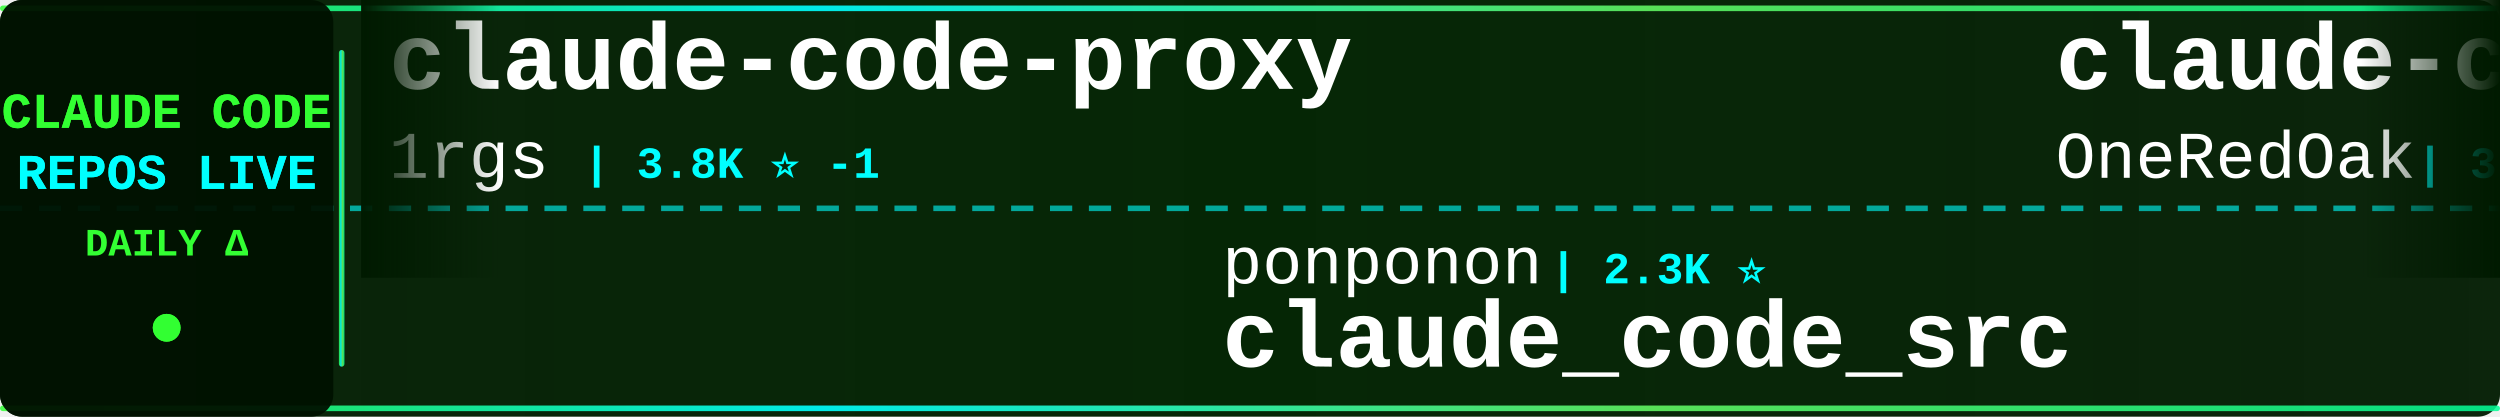
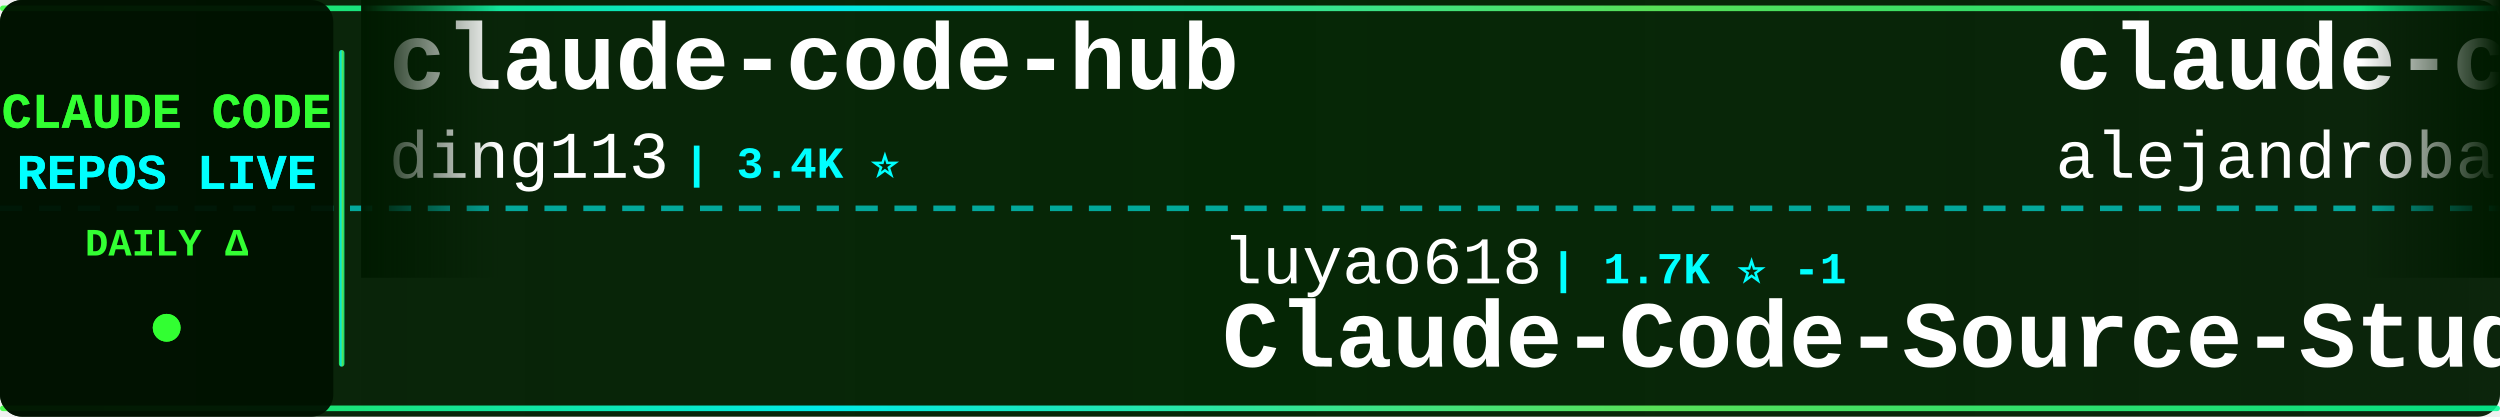
<svg xmlns="http://www.w3.org/2000/svg" width="900" height="150">
  <defs>
    <linearGradient id="tickerBg" x1="0%" y1="0%" x2="100%" y2="0%">
      <stop offset="0%" style="stop-color:#001a00;stop-opacity:0.95" />
      <stop offset="50%" style="stop-color:#002200;stop-opacity:0.98" />
      <stop offset="100%" style="stop-color:#001a00;stop-opacity:0.95" />
    </linearGradient>
    <linearGradient id="borderGrad" x1="0%" y1="0%" x2="100%" y2="0%">
      <stop offset="0%" style="stop-color:#33ff33;stop-opacity:0.85">
        <animate attributeName="stop-opacity" values="0.85;1;0.85" dur="2s" repeatCount="indefinite" />
      </stop>
      <stop offset="33%" style="stop-color:#00ffff;stop-opacity:0.9">
        <animate attributeName="stop-opacity" values="0.9;1;0.9" dur="2.2s" repeatCount="indefinite" />
      </stop>
      <stop offset="66%" style="stop-color:#66ff66;stop-opacity:0.85">
        <animate attributeName="stop-opacity" values="0.85;1;0.85" dur="1.8s" repeatCount="indefinite" />
      </stop>
      <stop offset="100%" style="stop-color:#00ff99;stop-opacity:0.85">
        <animate attributeName="stop-opacity" values="0.85;1;0.85" dur="2s" repeatCount="indefinite" />
      </stop>
    </linearGradient>
    <filter id="textGlow">
      <feGaussianBlur stdDeviation="0.1" result="coloredBlur" />
      <feMerge>
        <feMergeNode in="coloredBlur" />
        <feMergeNode in="SourceGraphic" />
      </feMerge>
    </filter>
    <filter id="metricGlow">
      <feGaussianBlur stdDeviation="0.2" result="coloredBlur" />
      <feMerge>
        <feMergeNode in="coloredBlur" />
        <feMergeNode in="SourceGraphic" />
      </feMerge>
    </filter>
    <linearGradient id="leftFade" x1="0%" y1="0%" x2="100%" y2="0%">
      <stop offset="0%" style="stop-color:#001a00;stop-opacity:1" />
      <stop offset="100%" style="stop-color:#001a00;stop-opacity:0" />
    </linearGradient>
    <linearGradient id="rightFade" x1="0%" y1="0%" x2="100%" y2="0%">
      <stop offset="0%" style="stop-color:#001a00;stop-opacity:0" />
      <stop offset="100%" style="stop-color:#001a00;stop-opacity:1" />
    </linearGradient>
  </defs>
  <rect width="900" height="150" fill="url(#tickerBg)" rx="8" />
  <rect x="0" y="2" width="900" height="2" fill="url(#borderGrad)" rx="1" />
  <rect x="0" y="146" width="900" height="2" fill="url(#borderGrad)" rx="1" />
  <line x1="0" y1="75" x2="900" y2="75" stroke="#00ffff" stroke-width="2" stroke-dasharray="8 6" opacity="0.6" />
  <rect x="0" y="0" width="120" height="150" fill="#001100" opacity="0.95" rx="8" />
  <text x="60" y="46" font-family="'Courier New', monospace" font-size="18" font-weight="bold" fill="#33ff33" text-anchor="middle" filter="url(#textGlow)">
    CLAUDE CODE
  </text>
  <text x="60" y="68" font-family="'Courier New', monospace" font-size="18" font-weight="bold" fill="#00ffff" text-anchor="middle" filter="url(#textGlow)">
    REPOS LIVE
  </text>
  <text x="60" y="92" font-family="'Courier New', monospace" font-size="14" font-weight="bold" fill="#33ff33" text-anchor="middle">
    DAILY Δ
  </text>
  <circle cx="60" cy="118" r="5" fill="#33ff33" filter="url(#metricGlow)">
    <animate attributeName="r" values="4;6;4" dur="1.5s" repeatCount="indefinite" />
    <animate attributeName="opacity" values="0.6;1;0.6" dur="1.5s" repeatCount="indefinite" />
  </circle>
  <rect x="122" y="18" width="2" height="114" fill="url(#borderGrad)" rx="1" />
  <clipPath id="tickerClip">
    <rect x="130" y="0" width="770" height="150" />
  </clipPath>
  <g clip-path="url(#tickerClip)">
    <g id="tickerItems">
      <animateTransform attributeName="transform" attributeType="XML" type="translate" from="0 0" to="-3000 0" dur="54s" repeatCount="indefinite" />
      <g transform="translate(0, 0)">
-         <text x="140" y="32" font-family="'Courier New', monospace" font-size="34" font-weight="bold" fill="#ffffff">claude-code-proxy</text>
-         <text x="140" y="64" font-family="'Courier New', monospace" font-size="24" font-weight="normal" fill="#ffffff" opacity="1.0">1rgs</text>
-         <text x="210" y="64" font-family="'Courier New', monospace" font-size="16" font-weight="bold" fill="#00ffff"> | 3.8K ⭐ -1</text>
+         <text x="140" y="32" font-family="'Courier New', monospace" font-size="34" font-weight="bold" fill="#ffffff">claude-code-hub</text>
+         <text x="140" y="64" font-family="'Courier New', monospace" font-size="24" font-weight="normal" fill="#ffffff" opacity="1.0">ding113</text>
+         <text x="246" y="64" font-family="'Courier New', monospace" font-size="16" font-weight="bold" fill="#00ffff"> | 3.4K ⭐</text>
      </g>
      <g transform="translate(300, 0)">
-         <text x="140" y="102" font-family="'Courier New', monospace" font-size="24" font-weight="normal" fill="#ffffff" opacity="1.0">ponponon</text>
-         <text x="258" y="102" font-family="'Courier New', monospace" font-size="16" font-weight="bold" fill="#00ffff"> | 2.3K ⭐</text>
-         <text x="140" y="132" font-family="'Courier New', monospace" font-size="34" font-weight="bold" fill="#ffffff">claude_code_src</text>
+         <text x="140" y="102" font-family="'Courier New', monospace" font-size="24" font-weight="normal" fill="#ffffff" opacity="1.0">luyao618</text>
+         <text x="258" y="102" font-family="'Courier New', monospace" font-size="16" font-weight="bold" fill="#00ffff"> | 1.7K ⭐ -1</text>
+         <text x="140" y="132" font-family="'Courier New', monospace" font-size="34" font-weight="bold" fill="#ffffff">Claude-Code-Source-Study</text>
      </g>
      <g transform="translate(600, 0)">
-         <text x="140" y="32" font-family="'Courier New', monospace" font-size="34" font-weight="bold" fill="#ffffff">claude-code-workflows</text>
-         <text x="140" y="64" font-family="'Courier New', monospace" font-size="24" font-weight="normal" fill="#ffffff" opacity="1.0">OneRedOak</text>
-         <text x="270" y="64" font-family="'Courier New', monospace" font-size="16" font-weight="bold" fill="#00ffff"> | 3.9K ⭐</text>
+         <text x="140" y="32" font-family="'Courier New', monospace" font-size="34" font-weight="bold" fill="#ffffff">claude-code-from-source</text>
+         <text x="140" y="64" font-family="'Courier New', monospace" font-size="24" font-weight="normal" fill="#ffffff" opacity="1.0">alejandrobalderas</text>
+         <text x="366" y="64" font-family="'Courier New', monospace" font-size="16" font-weight="bold" fill="#00ffff"> | 3.0K ⭐</text>
      </g>
      <g transform="translate(900, 0)">
-         <text x="140" y="102" font-family="'Courier New', monospace" font-size="24" font-weight="normal" fill="#ffffff" opacity="1.0">777genius</text>
-         <text x="270" y="102" font-family="'Courier New', monospace" font-size="16" font-weight="bold" fill="#00ffff"> | 940 ⭐</text>
-         <text x="140" y="132" font-family="'Courier New', monospace" font-size="34" font-weight="bold" fill="#ffffff">claude-code-source-code</text>
+         <text x="140" y="102" font-family="'Courier New', monospace" font-size="24" font-weight="normal" fill="#ffffff" opacity="1.0">andrew-kramer-inno</text>
+         <text x="378" y="102" font-family="'Courier New', monospace" font-size="16" font-weight="bold" fill="#00ffff"> | 597 ⭐</text>
+         <text x="140" y="132" font-family="'Courier New', monospace" font-size="34" font-weight="bold" fill="#ffffff">claude-code-source-build</text>
      </g>
      <g transform="translate(1200, 0)">
-         <text x="140" y="32" font-family="'Courier New', monospace" font-size="34" font-weight="bold" fill="#ffffff">edmunds-claude-code</text>
-         <text x="140" y="64" font-family="'Courier New', monospace" font-size="24" font-weight="normal" fill="#ffffff" opacity="1.0">edmund-io</text>
-         <text x="270" y="64" font-family="'Courier New', monospace" font-size="16" font-weight="bold" fill="#00ffff"> | 1.5K ⭐</text>
+         <text x="140" y="32" font-family="'Courier New', monospace" font-size="34" font-weight="bold" fill="#ffffff">sc-claude-code-files</text>
+         <text x="140" y="64" font-family="'Courier New', monospace" font-size="24" font-weight="normal" fill="#ffffff" opacity="1.0">https-deeplearning-ai</text>
+         <text x="414" y="64" font-family="'Courier New', monospace" font-size="16" font-weight="bold" fill="#00ffff"> | 566 ⭐</text>
      </g>
      <g transform="translate(1500, 0)">
-         <text x="140" y="102" font-family="'Courier New', monospace" font-size="24" font-weight="normal" fill="#ffffff" opacity="1.0">ykdojo</text>
-         <text x="234" y="102" font-family="'Courier New', monospace" font-size="16" font-weight="bold" fill="#00ffff"> | 10.4K ⭐ +1</text>
-         <text x="140" y="132" font-family="'Courier New', monospace" font-size="34" font-weight="bold" fill="#ffffff">claude-code-tips</text>
+         <text x="140" y="102" font-family="'Courier New', monospace" font-size="24" font-weight="normal" fill="#ffffff" opacity="1.0">KPR111</text>
+         <text x="234" y="102" font-family="'Courier New', monospace" font-size="16" font-weight="bold" fill="#00ffff"> | 18 ⭐</text>
+         <text x="140" y="132" font-family="'Courier New', monospace" font-size="34" font-weight="bold" fill="#ffffff">Claude-Code</text>
      </g>
      <g transform="translate(1800, 0)">
-         <text x="140" y="32" font-family="'Courier New', monospace" font-size="34" font-weight="bold" fill="#ffffff">claude-code-webui</text>
-         <text x="140" y="64" font-family="'Courier New', monospace" font-size="24" font-weight="normal" fill="#ffffff" opacity="1.0">sugyan</text>
-         <text x="234" y="64" font-family="'Courier New', monospace" font-size="16" font-weight="bold" fill="#00ffff"> | 1.1K ⭐</text>
+         <text x="140" y="32" font-family="'Courier New', monospace" font-size="34" font-weight="bold" fill="#ffffff">claude-code-settings</text>
+         <text x="140" y="64" font-family="'Courier New', monospace" font-size="24" font-weight="normal" fill="#ffffff" opacity="1.0">feiskyer</text>
+         <text x="258" y="64" font-family="'Courier New', monospace" font-size="16" font-weight="bold" fill="#00ffff"> | 1.7K ⭐ -1</text>
      </g>
      <g transform="translate(2100, 0)">
-         <text x="140" y="102" font-family="'Courier New', monospace" font-size="24" font-weight="normal" fill="#ffffff" opacity="1.0">wanshuiyin</text>
-         <text x="282" y="102" font-family="'Courier New', monospace" font-size="16" font-weight="bold" fill="#00ffff"> | 19.5K ⭐ +4</text>
-         <text x="140" y="132" font-family="'Courier New', monospace" font-size="34" font-weight="bold" fill="#ffffff">Auto-claude-code-researc...</text>
+         <text x="140" y="102" font-family="'Courier New', monospace" font-size="24" font-weight="normal" fill="#ffffff" opacity="1.0">anthropics</text>
+         <text x="282" y="102" font-family="'Courier New', monospace" font-size="16" font-weight="bold" fill="#00ffff"> | 1.1K ⭐</text>
+         <text x="140" y="132" font-family="'Courier New', monospace" font-size="34" font-weight="bold" fill="#ffffff">claude-code-base-action</text>
      </g>
      <g transform="translate(2400, 0)">
-         <text x="140" y="32" font-family="'Courier New', monospace" font-size="34" font-weight="bold" fill="#ffffff">claude-code-prompts</text>
-         <text x="140" y="64" font-family="'Courier New', monospace" font-size="24" font-weight="normal" fill="#ffffff" opacity="1.0">repowise-dev</text>
-         <text x="306" y="64" font-family="'Courier New', monospace" font-size="16" font-weight="bold" fill="#00ffff"> | 1.2K ⭐</text>
+         <text x="140" y="32" font-family="'Courier New', monospace" font-size="34" font-weight="bold" fill="#ffffff">Claude-code</text>
+         <text x="140" y="64" font-family="'Courier New', monospace" font-size="24" font-weight="normal" fill="#ffffff" opacity="1.0">zstmfhy</text>
+         <text x="246" y="64" font-family="'Courier New', monospace" font-size="16" font-weight="bold" fill="#00ffff"> | 188 ⭐</text>
      </g>
      <g transform="translate(2700, 0)">
-         <text x="140" y="102" font-family="'Courier New', monospace" font-size="24" font-weight="normal" fill="#ffffff" opacity="1.0">fazxes</text>
-         <text x="234" y="102" font-family="'Courier New', monospace" font-size="16" font-weight="bold" fill="#00ffff"> | 248 ⭐</text>
-         <text x="140" y="132" font-family="'Courier New', monospace" font-size="34" font-weight="bold" fill="#ffffff">Claude-code</text>
+         <text x="140" y="102" font-family="'Courier New', monospace" font-size="24" font-weight="normal" fill="#ffffff" opacity="1.0">huangserva</text>
+         <text x="282" y="102" font-family="'Courier New', monospace" font-size="16" font-weight="bold" fill="#00ffff"> | 633 ⭐</text>
+         <text x="140" y="132" font-family="'Courier New', monospace" font-size="34" font-weight="bold" fill="#ffffff">claude-code-cli</text>
      </g>
      <g transform="translate(3000, 0)">
-         <text x="140" y="32" font-family="'Courier New', monospace" font-size="34" font-weight="bold" fill="#ffffff">claude-code-proxy</text>
-         <text x="140" y="64" font-family="'Courier New', monospace" font-size="24" font-weight="normal" fill="#ffffff" opacity="1.0">1rgs</text>
-         <text x="210" y="64" font-family="'Courier New', monospace" font-size="16" font-weight="bold" fill="#00ffff"> | 3.8K ⭐ -1</text>
+         <text x="140" y="32" font-family="'Courier New', monospace" font-size="34" font-weight="bold" fill="#ffffff">claude-code-hub</text>
+         <text x="140" y="64" font-family="'Courier New', monospace" font-size="24" font-weight="normal" fill="#ffffff" opacity="1.0">ding113</text>
+         <text x="246" y="64" font-family="'Courier New', monospace" font-size="16" font-weight="bold" fill="#00ffff"> | 3.4K ⭐</text>
      </g>
      <g transform="translate(3300, 0)">
-         <text x="140" y="102" font-family="'Courier New', monospace" font-size="24" font-weight="normal" fill="#ffffff" opacity="1.0">ponponon</text>
-         <text x="258" y="102" font-family="'Courier New', monospace" font-size="16" font-weight="bold" fill="#00ffff"> | 2.3K ⭐</text>
-         <text x="140" y="132" font-family="'Courier New', monospace" font-size="34" font-weight="bold" fill="#ffffff">claude_code_src</text>
+         <text x="140" y="102" font-family="'Courier New', monospace" font-size="24" font-weight="normal" fill="#ffffff" opacity="1.0">luyao618</text>
+         <text x="258" y="102" font-family="'Courier New', monospace" font-size="16" font-weight="bold" fill="#00ffff"> | 1.7K ⭐ -1</text>
+         <text x="140" y="132" font-family="'Courier New', monospace" font-size="34" font-weight="bold" fill="#ffffff">Claude-Code-Source-Study</text>
      </g>
      <g transform="translate(3600, 0)">
-         <text x="140" y="32" font-family="'Courier New', monospace" font-size="34" font-weight="bold" fill="#ffffff">claude-code-workflows</text>
-         <text x="140" y="64" font-family="'Courier New', monospace" font-size="24" font-weight="normal" fill="#ffffff" opacity="1.0">OneRedOak</text>
-         <text x="270" y="64" font-family="'Courier New', monospace" font-size="16" font-weight="bold" fill="#00ffff"> | 3.9K ⭐</text>
+         <text x="140" y="32" font-family="'Courier New', monospace" font-size="34" font-weight="bold" fill="#ffffff">claude-code-from-source</text>
+         <text x="140" y="64" font-family="'Courier New', monospace" font-size="24" font-weight="normal" fill="#ffffff" opacity="1.0">alejandrobalderas</text>
+         <text x="366" y="64" font-family="'Courier New', monospace" font-size="16" font-weight="bold" fill="#00ffff"> | 3.0K ⭐</text>
      </g>
      <g transform="translate(3900, 0)">
-         <text x="140" y="102" font-family="'Courier New', monospace" font-size="24" font-weight="normal" fill="#ffffff" opacity="1.0">777genius</text>
-         <text x="270" y="102" font-family="'Courier New', monospace" font-size="16" font-weight="bold" fill="#00ffff"> | 940 ⭐</text>
-         <text x="140" y="132" font-family="'Courier New', monospace" font-size="34" font-weight="bold" fill="#ffffff">claude-code-source-code</text>
+         <text x="140" y="102" font-family="'Courier New', monospace" font-size="24" font-weight="normal" fill="#ffffff" opacity="1.0">andrew-kramer-inno</text>
+         <text x="378" y="102" font-family="'Courier New', monospace" font-size="16" font-weight="bold" fill="#00ffff"> | 597 ⭐</text>
+         <text x="140" y="132" font-family="'Courier New', monospace" font-size="34" font-weight="bold" fill="#ffffff">claude-code-source-build</text>
      </g>
    </g>
  </g>
  <rect x="130" y="0" width="50" height="100" fill="url(#leftFade)" />
  <rect x="850" y="0" width="50" height="100" fill="url(#rightFade)" />
</svg>
